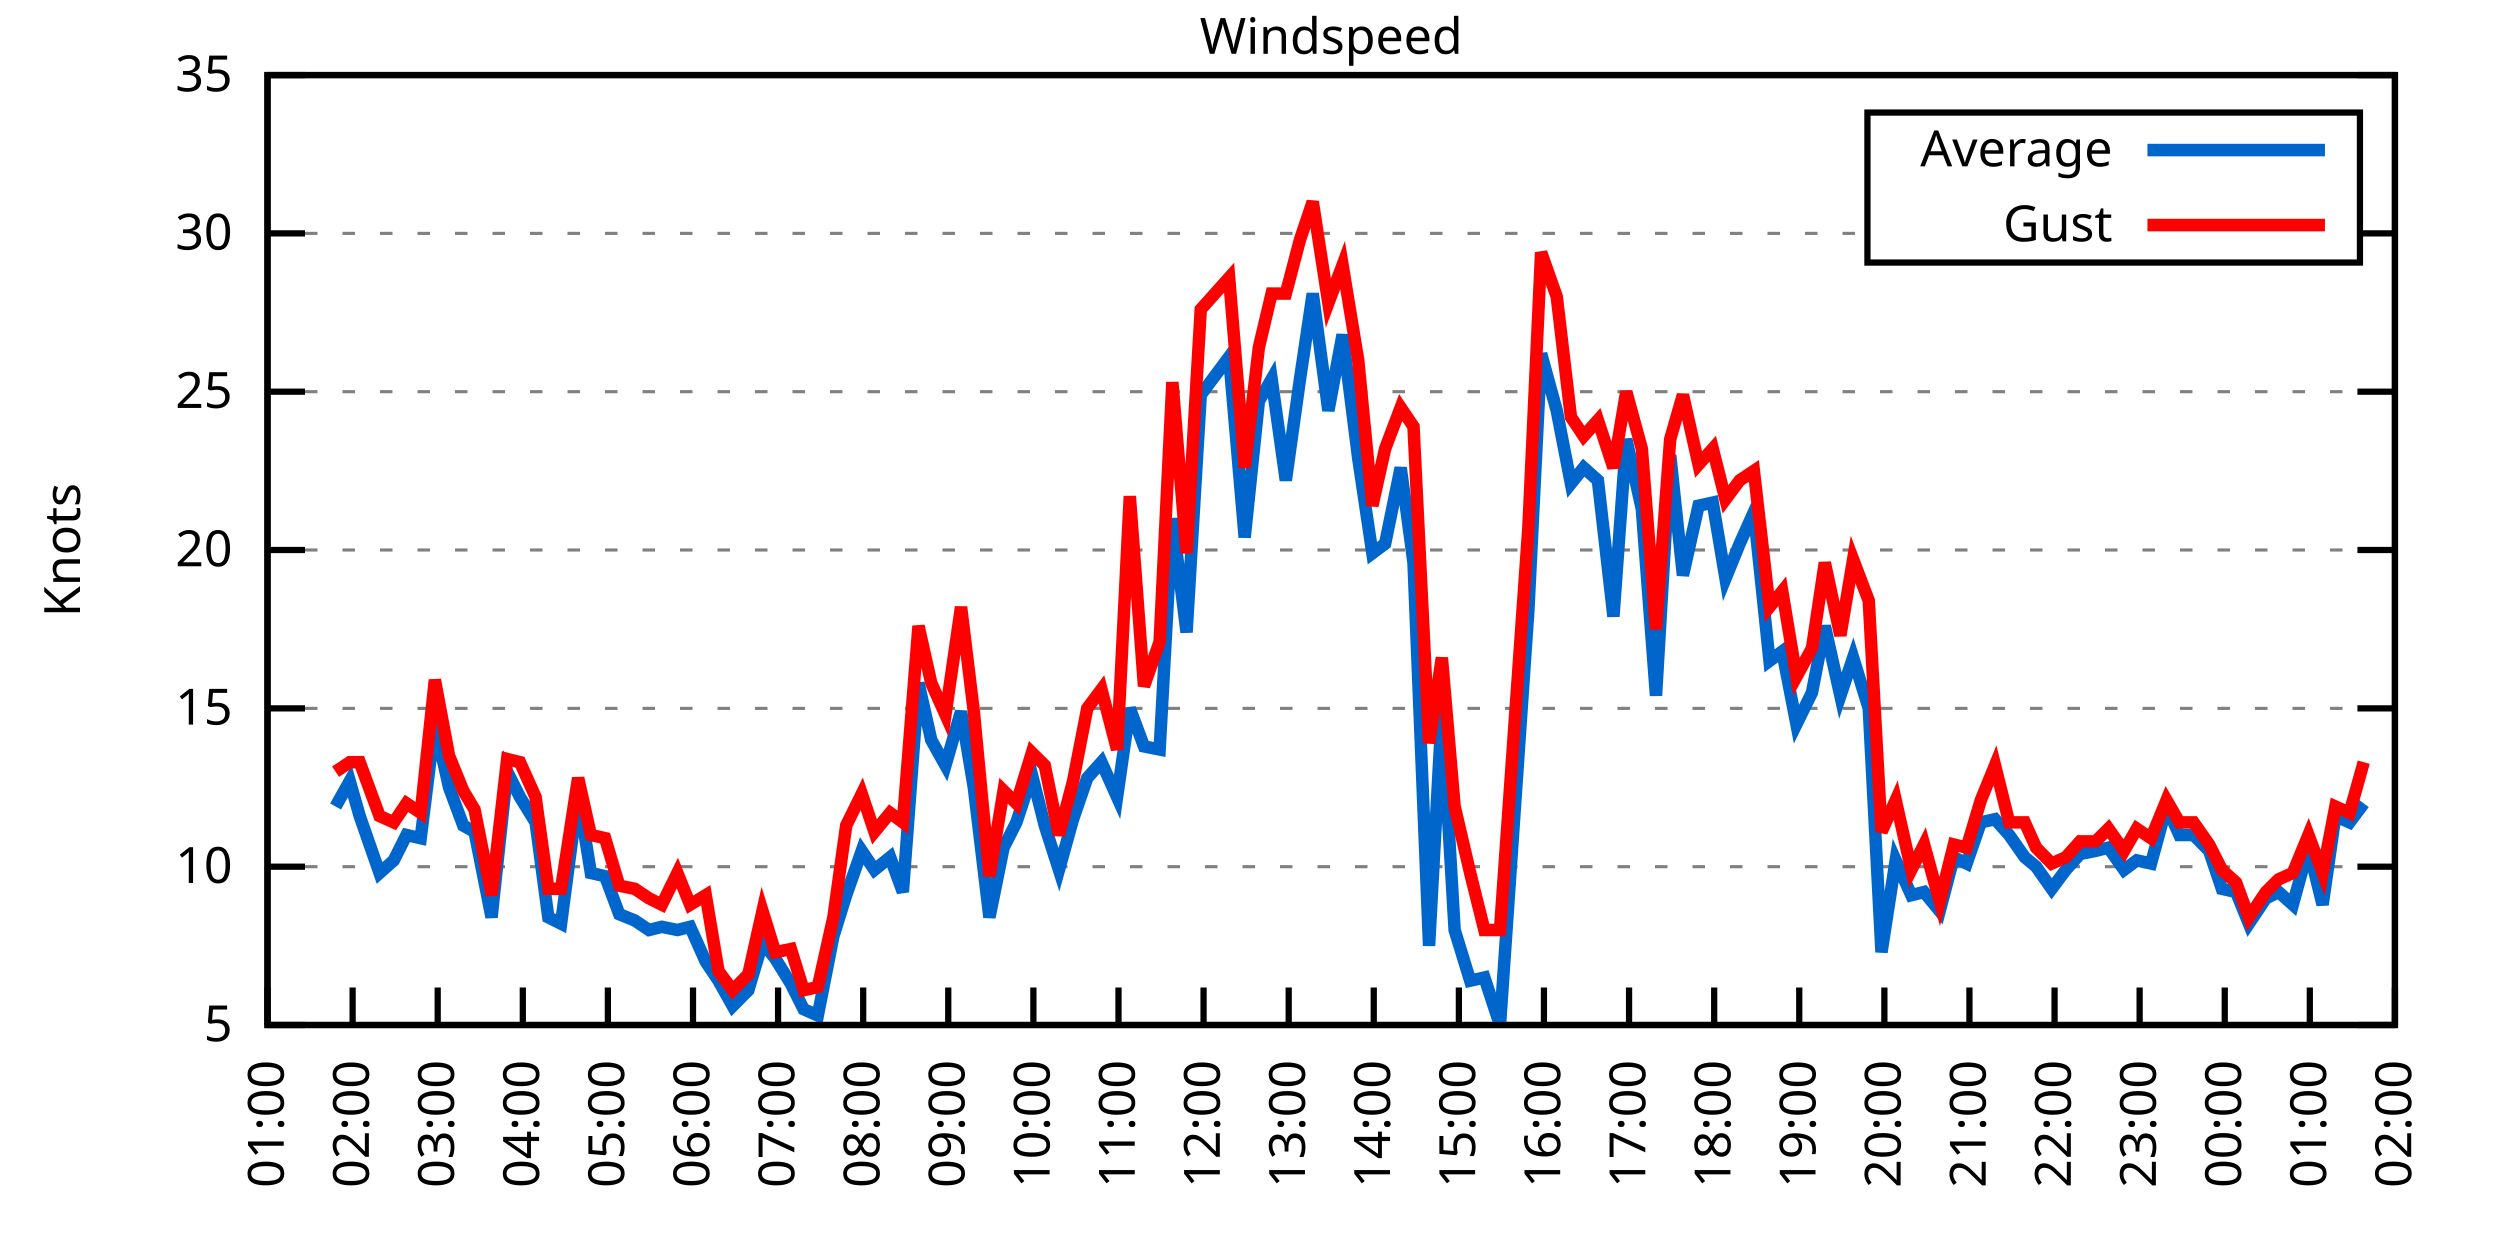
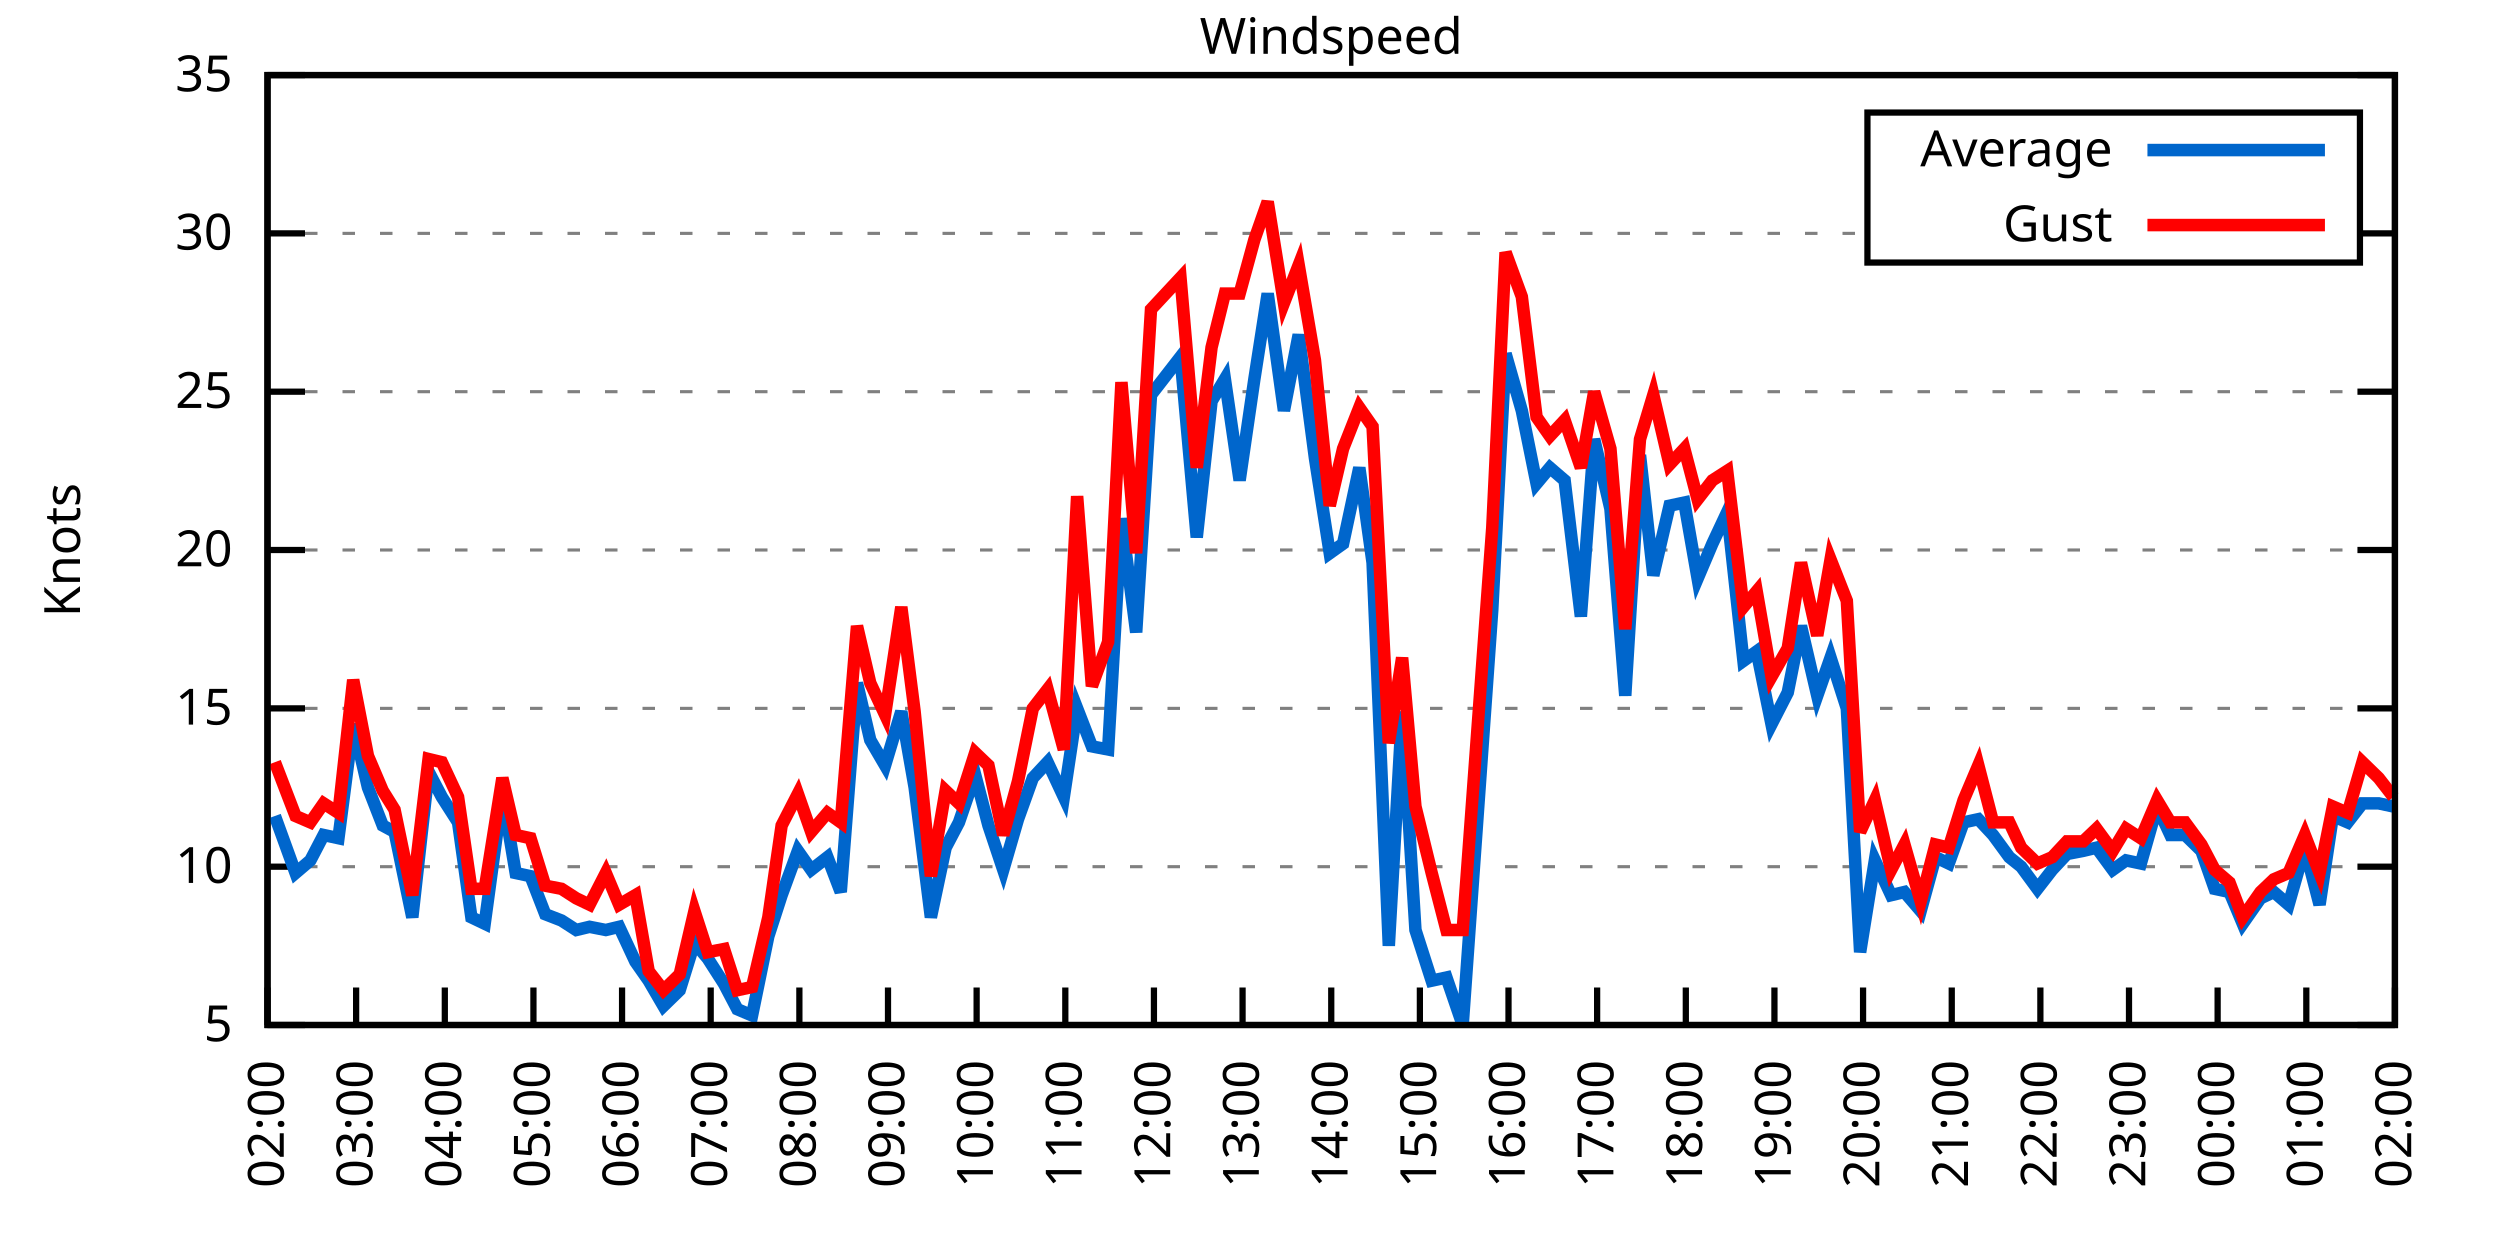
<svg xmlns="http://www.w3.org/2000/svg" xmlns:xlink="http://www.w3.org/1999/xlink" width="400" height="200" viewBox="0 0 400 200">
  <g id="gnuplot_canvas">
    <rect x="0" y="0" width="400" height="200" fill="none" />
    <defs>
      <circle id="gpDot" r="0.5" stroke-width="0.5" stroke="currentColor" />
      <path id="gpPt0" stroke-width="0.333" stroke="currentColor" d="M-1,0 h2 M0,-1 v2" />
      <path id="gpPt1" stroke-width="0.333" stroke="currentColor" d="M-1,-1 L1,1 M1,-1 L-1,1" />
      <path id="gpPt2" stroke-width="0.333" stroke="currentColor" d="M-1,0 L1,0 M0,-1 L0,1 M-1,-1 L1,1 M-1,1 L1,-1" />
      <rect id="gpPt3" stroke-width="0.333" stroke="currentColor" x="-1" y="-1" width="2" height="2" />
      <rect id="gpPt4" stroke-width="0.333" stroke="currentColor" fill="currentColor" x="-1" y="-1" width="2" height="2" />
      <circle id="gpPt5" stroke-width="0.333" stroke="currentColor" cx="0" cy="0" r="1" />
      <use xlink:href="#gpPt5" id="gpPt6" fill="currentColor" stroke="none" />
      <path id="gpPt7" stroke-width="0.333" stroke="currentColor" d="M0,-1.33 L-1.33,0.67 L1.33,0.67 z" />
      <use xlink:href="#gpPt7" id="gpPt8" fill="currentColor" stroke="none" />
      <use xlink:href="#gpPt7" id="gpPt9" stroke="currentColor" transform="rotate(180)" />
      <use xlink:href="#gpPt9" id="gpPt10" fill="currentColor" stroke="none" />
      <use xlink:href="#gpPt3" id="gpPt11" stroke="currentColor" transform="rotate(45)" />
      <use xlink:href="#gpPt11" id="gpPt12" fill="currentColor" stroke="none" />
      <path id="gpPt13" stroke-width="0.333" stroke="currentColor" d="M0,1.330 L1.265,0.411 L0.782,-1.067 L-0.782,-1.076 L-1.265,0.411 z" />
      <use xlink:href="#gpPt13" id="gpPt14" fill="currentColor" stroke="none" />
      <filter id="textbox" filterUnits="objectBoundingBox" x="0" y="0" height="1" width="1">
        <feFlood flood-color="white" flood-opacity="1" result="bgnd" />
        <feComposite in="SourceGraphic" in2="bgnd" operator="atop" />
      </filter>
      <filter id="greybox" filterUnits="objectBoundingBox" x="0" y="0" height="1" width="1">
        <feFlood flood-color="lightgrey" flood-opacity="1" result="grey" />
        <feComposite in="SourceGraphic" in2="grey" operator="atop" />
      </filter>
    </defs>
    <g fill="none" color="white" stroke="currentColor" stroke-width="1.00" stroke-linecap="butt" stroke-linejoin="miter">
</g>
    <g fill="none" color="black" stroke="currentColor" stroke-width="1.00" stroke-linecap="butt" stroke-linejoin="miter">
      <g stroke="none" shape-rendering="crispEdges">
        <polygon fill="rgb(255, 255, 255)" points="42.80,164.00 383.18,164.00 383.18,12.02 42.80,12.02 " />
      </g>
    </g>
    <g fill="none" color="black" stroke="currentColor" stroke-width="1.00" stroke-linecap="butt" stroke-linejoin="miter">
</g>
    <g fill="none" color="black" stroke="black" stroke-width="0.50" stroke-linecap="butt" stroke-linejoin="miter">
</g>
    <g fill="none" color="gray" stroke="currentColor" stroke-width="0.50" stroke-linecap="butt" stroke-linejoin="miter">
      <path stroke="gray" stroke-dasharray="2,4" class="gridline" d="M42.80,164.00 L383.19,164.00  " />
    </g>
    <g fill="none" color="gray" stroke="gray" stroke-width="1.00" stroke-linecap="butt" stroke-linejoin="miter">
</g>
    <g fill="none" color="black" stroke="currentColor" stroke-width="1.00" stroke-linecap="butt" stroke-linejoin="miter">
      <path stroke="black" d="M42.80,164.00 L48.80,164.00 M383.19,164.00 L377.19,164.00  " />
      <g transform="translate(37.20,166.60)" stroke="none" fill="black" font-family="Sans" font-size="8.00" text-anchor="end">
        <text>
          <tspan font-family="Sans"> 5</tspan>
        </text>
      </g>
    </g>
    <g fill="none" color="black" stroke="currentColor" stroke-width="1.00" stroke-linecap="butt" stroke-linejoin="miter">
</g>
    <g fill="none" color="black" stroke="black" stroke-width="0.50" stroke-linecap="butt" stroke-linejoin="miter">
</g>
    <g fill="none" color="gray" stroke="currentColor" stroke-width="0.50" stroke-linecap="butt" stroke-linejoin="miter">
      <path stroke="gray" stroke-dasharray="2,4" class="gridline" d="M42.80,138.67 L383.19,138.67  " />
    </g>
    <g fill="none" color="gray" stroke="gray" stroke-width="1.00" stroke-linecap="butt" stroke-linejoin="miter">
</g>
    <g fill="none" color="black" stroke="currentColor" stroke-width="1.00" stroke-linecap="butt" stroke-linejoin="miter">
      <path stroke="black" d="M42.80,138.67 L48.80,138.67 M383.19,138.67 L377.19,138.67  " />
      <g transform="translate(37.20,141.27)" stroke="none" fill="black" font-family="Sans" font-size="8.00" text-anchor="end">
        <text>
          <tspan font-family="Sans"> 10</tspan>
        </text>
      </g>
    </g>
    <g fill="none" color="black" stroke="currentColor" stroke-width="1.00" stroke-linecap="butt" stroke-linejoin="miter">
</g>
    <g fill="none" color="black" stroke="black" stroke-width="0.50" stroke-linecap="butt" stroke-linejoin="miter">
</g>
    <g fill="none" color="gray" stroke="currentColor" stroke-width="0.50" stroke-linecap="butt" stroke-linejoin="miter">
      <path stroke="gray" stroke-dasharray="2,4" class="gridline" d="M42.80,113.34 L383.19,113.34  " />
    </g>
    <g fill="none" color="gray" stroke="gray" stroke-width="1.00" stroke-linecap="butt" stroke-linejoin="miter">
</g>
    <g fill="none" color="black" stroke="currentColor" stroke-width="1.00" stroke-linecap="butt" stroke-linejoin="miter">
      <path stroke="black" d="M42.80,113.34 L48.80,113.34 M383.19,113.34 L377.19,113.34  " />
      <g transform="translate(37.20,115.94)" stroke="none" fill="black" font-family="Sans" font-size="8.00" text-anchor="end">
        <text>
          <tspan font-family="Sans"> 15</tspan>
        </text>
      </g>
    </g>
    <g fill="none" color="black" stroke="currentColor" stroke-width="1.00" stroke-linecap="butt" stroke-linejoin="miter">
</g>
    <g fill="none" color="black" stroke="black" stroke-width="0.50" stroke-linecap="butt" stroke-linejoin="miter">
</g>
    <g fill="none" color="gray" stroke="currentColor" stroke-width="0.50" stroke-linecap="butt" stroke-linejoin="miter">
      <path stroke="gray" stroke-dasharray="2,4" class="gridline" d="M42.80,88.00 L383.19,88.00  " />
    </g>
    <g fill="none" color="gray" stroke="gray" stroke-width="1.00" stroke-linecap="butt" stroke-linejoin="miter">
</g>
    <g fill="none" color="black" stroke="currentColor" stroke-width="1.00" stroke-linecap="butt" stroke-linejoin="miter">
      <path stroke="black" d="M42.80,88.00 L48.80,88.00 M383.19,88.00 L377.19,88.00  " />
      <g transform="translate(37.20,90.60)" stroke="none" fill="black" font-family="Sans" font-size="8.00" text-anchor="end">
        <text>
          <tspan font-family="Sans"> 20</tspan>
        </text>
      </g>
    </g>
    <g fill="none" color="black" stroke="currentColor" stroke-width="1.00" stroke-linecap="butt" stroke-linejoin="miter">
</g>
    <g fill="none" color="black" stroke="black" stroke-width="0.50" stroke-linecap="butt" stroke-linejoin="miter">
</g>
    <g fill="none" color="gray" stroke="currentColor" stroke-width="0.50" stroke-linecap="butt" stroke-linejoin="miter">
      <path stroke="gray" stroke-dasharray="2,4" class="gridline" d="M42.80,62.67 L383.19,62.67  " />
    </g>
    <g fill="none" color="gray" stroke="gray" stroke-width="1.00" stroke-linecap="butt" stroke-linejoin="miter">
</g>
    <g fill="none" color="black" stroke="currentColor" stroke-width="1.00" stroke-linecap="butt" stroke-linejoin="miter">
      <path stroke="black" d="M42.80,62.67 L48.80,62.67 M383.19,62.67 L377.19,62.67  " />
      <g transform="translate(37.20,65.27)" stroke="none" fill="black" font-family="Sans" font-size="8.00" text-anchor="end">
        <text>
          <tspan font-family="Sans"> 25</tspan>
        </text>
      </g>
    </g>
    <g fill="none" color="black" stroke="currentColor" stroke-width="1.00" stroke-linecap="butt" stroke-linejoin="miter">
</g>
    <g fill="none" color="black" stroke="black" stroke-width="0.50" stroke-linecap="butt" stroke-linejoin="miter">
</g>
    <g fill="none" color="gray" stroke="currentColor" stroke-width="0.50" stroke-linecap="butt" stroke-linejoin="miter">
      <path stroke="gray" stroke-dasharray="2,4" class="gridline" d="M42.80,37.34 L298.79,37.34 M377.59,37.34 L383.19,37.34  " />
    </g>
    <g fill="none" color="gray" stroke="gray" stroke-width="1.00" stroke-linecap="butt" stroke-linejoin="miter">
</g>
    <g fill="none" color="black" stroke="currentColor" stroke-width="1.00" stroke-linecap="butt" stroke-linejoin="miter">
      <path stroke="black" d="M42.80,37.34 L48.80,37.34 M383.19,37.34 L377.19,37.34  " />
      <g transform="translate(37.20,39.94)" stroke="none" fill="black" font-family="Sans" font-size="8.00" text-anchor="end">
        <text>
          <tspan font-family="Sans"> 30</tspan>
        </text>
      </g>
    </g>
    <g fill="none" color="black" stroke="currentColor" stroke-width="1.00" stroke-linecap="butt" stroke-linejoin="miter">
</g>
    <g fill="none" color="black" stroke="black" stroke-width="0.50" stroke-linecap="butt" stroke-linejoin="miter">
</g>
    <g fill="none" color="gray" stroke="currentColor" stroke-width="0.50" stroke-linecap="butt" stroke-linejoin="miter">
      <path stroke="gray" stroke-dasharray="2,4" class="gridline" d="M42.80,12.01 L383.19,12.01  " />
    </g>
    <g fill="none" color="gray" stroke="gray" stroke-width="1.00" stroke-linecap="butt" stroke-linejoin="miter">
</g>
    <g fill="none" color="black" stroke="currentColor" stroke-width="1.00" stroke-linecap="butt" stroke-linejoin="miter">
      <path stroke="black" d="M42.80,12.01 L48.80,12.01 M383.19,12.01 L377.19,12.01  " />
      <g transform="translate(37.20,14.61)" stroke="none" fill="black" font-family="Sans" font-size="8.00" text-anchor="end">
        <text>
          <tspan font-family="Sans"> 35</tspan>
        </text>
      </g>
    </g>
    <g fill="none" color="black" stroke="currentColor" stroke-width="1.00" stroke-linecap="butt" stroke-linejoin="miter">
      <path stroke="black" d="M42.80,164.00 L42.80,158.00  " />
      <g transform="translate(45.40,169.60) rotate(270.00)" stroke="none" fill="black" font-family="Sans" font-size="8.00" text-anchor="end">
        <text>
-           <tspan font-family="Sans">01:00</tspan>
-         </text>
-       </g>
-     </g>
-     <g fill="none" color="black" stroke="currentColor" stroke-width="1.00" stroke-linecap="butt" stroke-linejoin="miter">
-       <path stroke="black" d="M56.42,164.00 L56.42,158.00  " />
-       <g transform="translate(59.02,169.60) rotate(270.00)" stroke="none" fill="black" font-family="Sans" font-size="8.00" text-anchor="end">
-         <text>
          <tspan font-family="Sans">02:00</tspan>
        </text>
      </g>
    </g>
    <g fill="none" color="black" stroke="currentColor" stroke-width="1.00" stroke-linecap="butt" stroke-linejoin="miter">
-       <path stroke="black" d="M70.03,164.00 L70.03,158.00  " />
-       <g transform="translate(72.63,169.60) rotate(270.00)" stroke="none" fill="black" font-family="Sans" font-size="8.00" text-anchor="end">
+       <path stroke="black" d="M56.98,164.00 L56.98,158.00  " />
+       <g transform="translate(59.58,169.60) rotate(270.00)" stroke="none" fill="black" font-family="Sans" font-size="8.00" text-anchor="end">
        <text>
          <tspan font-family="Sans">03:00</tspan>
        </text>
      </g>
    </g>
    <g fill="none" color="black" stroke="currentColor" stroke-width="1.00" stroke-linecap="butt" stroke-linejoin="miter">
-       <path stroke="black" d="M83.65,164.00 L83.65,158.00  " />
-       <g transform="translate(86.25,169.60) rotate(270.00)" stroke="none" fill="black" font-family="Sans" font-size="8.00" text-anchor="end">
+       <path stroke="black" d="M71.17,164.00 L71.17,158.00  " />
+       <g transform="translate(73.77,169.60) rotate(270.00)" stroke="none" fill="black" font-family="Sans" font-size="8.00" text-anchor="end">
        <text>
          <tspan font-family="Sans">04:00</tspan>
        </text>
      </g>
    </g>
    <g fill="none" color="black" stroke="currentColor" stroke-width="1.00" stroke-linecap="butt" stroke-linejoin="miter">
-       <path stroke="black" d="M97.26,164.00 L97.26,158.00  " />
-       <g transform="translate(99.86,169.60) rotate(270.00)" stroke="none" fill="black" font-family="Sans" font-size="8.00" text-anchor="end">
+       <path stroke="black" d="M85.35,164.00 L85.35,158.00  " />
+       <g transform="translate(87.95,169.60) rotate(270.00)" stroke="none" fill="black" font-family="Sans" font-size="8.00" text-anchor="end">
        <text>
          <tspan font-family="Sans">05:00</tspan>
        </text>
      </g>
    </g>
    <g fill="none" color="black" stroke="currentColor" stroke-width="1.00" stroke-linecap="butt" stroke-linejoin="miter">
-       <path stroke="black" d="M110.88,164.00 L110.88,158.00  " />
-       <g transform="translate(113.48,169.60) rotate(270.00)" stroke="none" fill="black" font-family="Sans" font-size="8.00" text-anchor="end">
+       <path stroke="black" d="M99.53,164.00 L99.53,158.00  " />
+       <g transform="translate(102.13,169.60) rotate(270.00)" stroke="none" fill="black" font-family="Sans" font-size="8.00" text-anchor="end">
        <text>
          <tspan font-family="Sans">06:00</tspan>
        </text>
      </g>
    </g>
    <g fill="none" color="black" stroke="currentColor" stroke-width="1.00" stroke-linecap="butt" stroke-linejoin="miter">
-       <path stroke="black" d="M124.49,164.00 L124.49,158.00  " />
-       <g transform="translate(127.09,169.60) rotate(270.00)" stroke="none" fill="black" font-family="Sans" font-size="8.00" text-anchor="end">
+       <path stroke="black" d="M113.71,164.00 L113.71,158.00  " />
+       <g transform="translate(116.31,169.60) rotate(270.00)" stroke="none" fill="black" font-family="Sans" font-size="8.00" text-anchor="end">
        <text>
          <tspan font-family="Sans">07:00</tspan>
        </text>
      </g>
    </g>
    <g fill="none" color="black" stroke="currentColor" stroke-width="1.00" stroke-linecap="butt" stroke-linejoin="miter">
-       <path stroke="black" d="M138.11,164.00 L138.11,158.00  " />
-       <g transform="translate(140.71,169.60) rotate(270.00)" stroke="none" fill="black" font-family="Sans" font-size="8.00" text-anchor="end">
+       <path stroke="black" d="M127.90,164.00 L127.90,158.00  " />
+       <g transform="translate(130.50,169.60) rotate(270.00)" stroke="none" fill="black" font-family="Sans" font-size="8.00" text-anchor="end">
        <text>
          <tspan font-family="Sans">08:00</tspan>
        </text>
      </g>
    </g>
    <g fill="none" color="black" stroke="currentColor" stroke-width="1.00" stroke-linecap="butt" stroke-linejoin="miter">
-       <path stroke="black" d="M151.72,164.00 L151.72,158.00  " />
-       <g transform="translate(154.32,169.60) rotate(270.00)" stroke="none" fill="black" font-family="Sans" font-size="8.00" text-anchor="end">
+       <path stroke="black" d="M142.08,164.00 L142.08,158.00  " />
+       <g transform="translate(144.68,169.60) rotate(270.00)" stroke="none" fill="black" font-family="Sans" font-size="8.00" text-anchor="end">
        <text>
          <tspan font-family="Sans">09:00</tspan>
        </text>
      </g>
    </g>
    <g fill="none" color="black" stroke="currentColor" stroke-width="1.00" stroke-linecap="butt" stroke-linejoin="miter">
-       <path stroke="black" d="M165.34,164.00 L165.34,158.00  " />
-       <g transform="translate(167.94,169.60) rotate(270.00)" stroke="none" fill="black" font-family="Sans" font-size="8.00" text-anchor="end">
+       <path stroke="black" d="M156.26,164.00 L156.26,158.00  " />
+       <g transform="translate(158.86,169.60) rotate(270.00)" stroke="none" fill="black" font-family="Sans" font-size="8.00" text-anchor="end">
        <text>
          <tspan font-family="Sans">10:00</tspan>
        </text>
      </g>
    </g>
    <g fill="none" color="black" stroke="currentColor" stroke-width="1.00" stroke-linecap="butt" stroke-linejoin="miter">
-       <path stroke="black" d="M178.96,164.00 L178.96,158.00  " />
-       <g transform="translate(181.56,169.60) rotate(270.00)" stroke="none" fill="black" font-family="Sans" font-size="8.00" text-anchor="end">
+       <path stroke="black" d="M170.45,164.00 L170.45,158.00  " />
+       <g transform="translate(173.05,169.60) rotate(270.00)" stroke="none" fill="black" font-family="Sans" font-size="8.00" text-anchor="end">
        <text>
          <tspan font-family="Sans">11:00</tspan>
        </text>
      </g>
    </g>
    <g fill="none" color="black" stroke="currentColor" stroke-width="1.00" stroke-linecap="butt" stroke-linejoin="miter">
-       <path stroke="black" d="M192.57,164.00 L192.57,158.00  " />
-       <g transform="translate(195.17,169.60) rotate(270.00)" stroke="none" fill="black" font-family="Sans" font-size="8.00" text-anchor="end">
+       <path stroke="black" d="M184.63,164.00 L184.63,158.00  " />
+       <g transform="translate(187.23,169.60) rotate(270.00)" stroke="none" fill="black" font-family="Sans" font-size="8.00" text-anchor="end">
        <text>
          <tspan font-family="Sans">12:00</tspan>
        </text>
      </g>
    </g>
    <g fill="none" color="black" stroke="currentColor" stroke-width="1.00" stroke-linecap="butt" stroke-linejoin="miter">
-       <path stroke="black" d="M206.19,164.00 L206.19,158.00  " />
-       <g transform="translate(208.79,169.60) rotate(270.00)" stroke="none" fill="black" font-family="Sans" font-size="8.00" text-anchor="end">
+       <path stroke="black" d="M198.81,164.00 L198.81,158.00  " />
+       <g transform="translate(201.41,169.60) rotate(270.00)" stroke="none" fill="black" font-family="Sans" font-size="8.00" text-anchor="end">
        <text>
          <tspan font-family="Sans">13:00</tspan>
        </text>
      </g>
    </g>
    <g fill="none" color="black" stroke="currentColor" stroke-width="1.00" stroke-linecap="butt" stroke-linejoin="miter">
-       <path stroke="black" d="M219.80,164.00 L219.80,158.00  " />
-       <g transform="translate(222.40,169.60) rotate(270.00)" stroke="none" fill="black" font-family="Sans" font-size="8.00" text-anchor="end">
+       <path stroke="black" d="M213.00,164.00 L213.00,158.00  " />
+       <g transform="translate(215.60,169.60) rotate(270.00)" stroke="none" fill="black" font-family="Sans" font-size="8.00" text-anchor="end">
        <text>
          <tspan font-family="Sans">14:00</tspan>
        </text>
      </g>
    </g>
    <g fill="none" color="black" stroke="currentColor" stroke-width="1.00" stroke-linecap="butt" stroke-linejoin="miter">
-       <path stroke="black" d="M233.42,164.00 L233.42,158.00  " />
-       <g transform="translate(236.02,169.60) rotate(270.00)" stroke="none" fill="black" font-family="Sans" font-size="8.00" text-anchor="end">
+       <path stroke="black" d="M227.18,164.00 L227.18,158.00  " />
+       <g transform="translate(229.78,169.60) rotate(270.00)" stroke="none" fill="black" font-family="Sans" font-size="8.00" text-anchor="end">
        <text>
          <tspan font-family="Sans">15:00</tspan>
        </text>
      </g>
    </g>
    <g fill="none" color="black" stroke="currentColor" stroke-width="1.00" stroke-linecap="butt" stroke-linejoin="miter">
-       <path stroke="black" d="M247.03,164.00 L247.03,158.00  " />
-       <g transform="translate(249.63,169.60) rotate(270.00)" stroke="none" fill="black" font-family="Sans" font-size="8.00" text-anchor="end">
+       <path stroke="black" d="M241.36,164.00 L241.36,158.00  " />
+       <g transform="translate(243.96,169.60) rotate(270.00)" stroke="none" fill="black" font-family="Sans" font-size="8.00" text-anchor="end">
        <text>
          <tspan font-family="Sans">16:00</tspan>
        </text>
      </g>
    </g>
    <g fill="none" color="black" stroke="currentColor" stroke-width="1.00" stroke-linecap="butt" stroke-linejoin="miter">
-       <path stroke="black" d="M260.65,164.00 L260.65,158.00  " />
-       <g transform="translate(263.25,169.60) rotate(270.00)" stroke="none" fill="black" font-family="Sans" font-size="8.00" text-anchor="end">
+       <path stroke="black" d="M255.54,164.00 L255.54,158.00  " />
+       <g transform="translate(258.14,169.60) rotate(270.00)" stroke="none" fill="black" font-family="Sans" font-size="8.00" text-anchor="end">
        <text>
          <tspan font-family="Sans">17:00</tspan>
        </text>
      </g>
    </g>
    <g fill="none" color="black" stroke="currentColor" stroke-width="1.00" stroke-linecap="butt" stroke-linejoin="miter">
-       <path stroke="black" d="M274.27,164.00 L274.27,158.00  " />
-       <g transform="translate(276.87,169.60) rotate(270.00)" stroke="none" fill="black" font-family="Sans" font-size="8.00" text-anchor="end">
+       <path stroke="black" d="M269.73,164.00 L269.73,158.00  " />
+       <g transform="translate(272.33,169.60) rotate(270.00)" stroke="none" fill="black" font-family="Sans" font-size="8.00" text-anchor="end">
        <text>
          <tspan font-family="Sans">18:00</tspan>
        </text>
      </g>
    </g>
    <g fill="none" color="black" stroke="currentColor" stroke-width="1.00" stroke-linecap="butt" stroke-linejoin="miter">
-       <path stroke="black" d="M287.88,164.00 L287.88,158.00  " />
-       <g transform="translate(290.48,169.60) rotate(270.00)" stroke="none" fill="black" font-family="Sans" font-size="8.00" text-anchor="end">
+       <path stroke="black" d="M283.91,164.00 L283.91,158.00  " />
+       <g transform="translate(286.51,169.60) rotate(270.00)" stroke="none" fill="black" font-family="Sans" font-size="8.00" text-anchor="end">
        <text>
          <tspan font-family="Sans">19:00</tspan>
        </text>
      </g>
    </g>
    <g fill="none" color="black" stroke="currentColor" stroke-width="1.00" stroke-linecap="butt" stroke-linejoin="miter">
-       <path stroke="black" d="M301.50,164.00 L301.50,158.00  " />
-       <g transform="translate(304.10,169.60) rotate(270.00)" stroke="none" fill="black" font-family="Sans" font-size="8.00" text-anchor="end">
+       <path stroke="black" d="M298.09,164.00 L298.09,158.00  " />
+       <g transform="translate(300.69,169.60) rotate(270.00)" stroke="none" fill="black" font-family="Sans" font-size="8.00" text-anchor="end">
        <text>
          <tspan font-family="Sans">20:00</tspan>
        </text>
      </g>
    </g>
    <g fill="none" color="black" stroke="currentColor" stroke-width="1.00" stroke-linecap="butt" stroke-linejoin="miter">
-       <path stroke="black" d="M315.11,164.00 L315.11,158.00  " />
-       <g transform="translate(317.71,169.60) rotate(270.00)" stroke="none" fill="black" font-family="Sans" font-size="8.00" text-anchor="end">
+       <path stroke="black" d="M312.28,164.00 L312.28,158.00  " />
+       <g transform="translate(314.88,169.60) rotate(270.00)" stroke="none" fill="black" font-family="Sans" font-size="8.00" text-anchor="end">
        <text>
          <tspan font-family="Sans">21:00</tspan>
        </text>
      </g>
    </g>
    <g fill="none" color="black" stroke="currentColor" stroke-width="1.00" stroke-linecap="butt" stroke-linejoin="miter">
-       <path stroke="black" d="M328.73,164.00 L328.73,158.00  " />
-       <g transform="translate(331.33,169.60) rotate(270.00)" stroke="none" fill="black" font-family="Sans" font-size="8.00" text-anchor="end">
+       <path stroke="black" d="M326.46,164.00 L326.46,158.00  " />
+       <g transform="translate(329.06,169.60) rotate(270.00)" stroke="none" fill="black" font-family="Sans" font-size="8.00" text-anchor="end">
        <text>
          <tspan font-family="Sans">22:00</tspan>
        </text>
      </g>
    </g>
    <g fill="none" color="black" stroke="currentColor" stroke-width="1.00" stroke-linecap="butt" stroke-linejoin="miter">
-       <path stroke="black" d="M342.34,164.00 L342.34,158.00  " />
-       <g transform="translate(344.94,169.60) rotate(270.00)" stroke="none" fill="black" font-family="Sans" font-size="8.00" text-anchor="end">
+       <path stroke="black" d="M340.64,164.00 L340.64,158.00  " />
+       <g transform="translate(343.24,169.60) rotate(270.00)" stroke="none" fill="black" font-family="Sans" font-size="8.00" text-anchor="end">
        <text>
          <tspan font-family="Sans">23:00</tspan>
        </text>
      </g>
    </g>
    <g fill="none" color="black" stroke="currentColor" stroke-width="1.00" stroke-linecap="butt" stroke-linejoin="miter">
-       <path stroke="black" d="M355.96,164.00 L355.96,158.00  " />
-       <g transform="translate(358.56,169.60) rotate(270.00)" stroke="none" fill="black" font-family="Sans" font-size="8.00" text-anchor="end">
+       <path stroke="black" d="M354.82,164.00 L354.82,158.00  " />
+       <g transform="translate(357.42,169.60) rotate(270.00)" stroke="none" fill="black" font-family="Sans" font-size="8.00" text-anchor="end">
        <text>
          <tspan font-family="Sans">00:00</tspan>
        </text>
      </g>
    </g>
    <g fill="none" color="black" stroke="currentColor" stroke-width="1.00" stroke-linecap="butt" stroke-linejoin="miter">
-       <path stroke="black" d="M369.57,164.00 L369.57,158.00  " />
-       <g transform="translate(372.17,169.60) rotate(270.00)" stroke="none" fill="black" font-family="Sans" font-size="8.00" text-anchor="end">
+       <path stroke="black" d="M369.01,164.00 L369.01,158.00  " />
+       <g transform="translate(371.61,169.60) rotate(270.00)" stroke="none" fill="black" font-family="Sans" font-size="8.00" text-anchor="end">
        <text>
          <tspan font-family="Sans">01:00</tspan>
        </text>
      </g>
    </g>
    <g fill="none" color="black" stroke="currentColor" stroke-width="1.00" stroke-linecap="butt" stroke-linejoin="miter">
      <path stroke="black" d="M383.19,164.00 L383.19,158.00  " />
      <g transform="translate(385.79,169.60) rotate(270.00)" stroke="none" fill="black" font-family="Sans" font-size="8.00" text-anchor="end">
        <text>
          <tspan font-family="Sans">02:00</tspan>
        </text>
      </g>
    </g>
    <g fill="none" color="black" stroke="currentColor" stroke-width="1.00" stroke-linecap="butt" stroke-linejoin="miter">
</g>
    <g fill="none" color="black" stroke="currentColor" stroke-width="1.00" stroke-linecap="butt" stroke-linejoin="miter">
      <path stroke="black" d="M42.80,12.01 L42.80,164.00 L383.19,164.00 L383.19,12.01 L42.80,12.01 Z  " />
    </g>
    <g fill="none" color="black" stroke="currentColor" stroke-width="1.00" stroke-linecap="butt" stroke-linejoin="miter">
</g>
    <g fill="none" color="black" stroke="currentColor" stroke-width="1.00" stroke-linecap="butt" stroke-linejoin="miter">
      <path stroke="black" d="M298.79,42.01 L298.79,18.01 L377.59,18.01 L377.59,42.01 L298.79,42.01 Z  " />
    </g>
    <g id="Windspeed_plot_1">
      <g fill="none" color="white" stroke="black" stroke-width="2.00" stroke-linecap="butt" stroke-linejoin="miter">
</g>
      <g fill="none" color="black" stroke="currentColor" stroke-width="2.00" stroke-linecap="butt" stroke-linejoin="miter">
        <g transform="translate(337.99,26.61)" stroke="none" fill="black" font-family="Sans" font-size="8.00" text-anchor="end">
          <text>
            <tspan font-family="Sans">Average</tspan>
          </text>
        </g>
      </g>
      <g fill="none" color="black" stroke="currentColor" stroke-width="2.00" stroke-linecap="butt" stroke-linejoin="miter">
-         <path stroke="rgb(  0, 102, 204)" d="M343.59,24.01 L371.99,24.01 M53.69,129.04 L55.96,124.99 L57.55,130.56 L60.73,139.68 L63.00,137.66 L65.04,133.60   L67.31,134.11 L69.58,115.87 L71.85,126.00 L74.12,132.08 L75.93,133.10 L78.65,146.77 L81.15,123.47 L83.19,127.52   L85.69,131.58 L87.73,146.77 L89.77,147.79 L92.50,127.02 L94.54,139.68 L96.81,140.19 L99.08,146.27 L101.57,147.28   L103.84,148.80 L105.89,148.29 L108.38,148.80 L110.42,148.29 L112.92,153.87 L114.96,156.91 L117.23,160.96 L119.73,158.43   L122.00,150.83 L124.04,153.36 L126.54,157.41 L128.58,161.47 L130.85,162.48 L133.34,149.81 L135.39,143.23 L137.88,136.14   L139.92,139.17 L142.42,137.15 L144.46,142.72 L146.96,109.28 L149.00,118.40 L151.27,122.46 L153.77,113.84 L155.81,126.00   L158.31,146.77 L160.57,135.63 L162.62,131.58 L165.11,123.98 L167.16,132.08 L169.43,139.17 L171.69,131.07 L173.96,124.48   L176.23,121.95 L178.73,127.52 L180.77,113.34 L183.04,119.42 L185.54,119.92 L187.58,82.94 L189.85,101.18 L192.12,63.18   L196.66,57.10 L199.15,85.98 L201.42,64.19 L203.46,60.65 L205.73,76.86 L208.00,60.65 L210.04,46.97 L212.54,65.71   L214.81,53.55 L217.31,73.31 L219.58,88.51 L221.62,86.99 L224.11,74.83 L226.16,90.03 L228.65,151.33 L230.70,113.84   L232.74,148.80 L235.23,156.91 L237.50,156.40 L240.00,164.00 L244.54,97.63 L246.58,56.59 L249.08,65.71 L251.35,77.37   L253.39,74.83 L255.66,76.86 L258.15,98.64 L260.20,70.27 L262.69,81.42 L264.96,111.31 L267.23,72.81 L269.27,92.06   L271.77,80.91 L274.04,80.41 L276.08,92.56 L278.35,86.99 L280.62,81.93 L283.12,105.74 L285.16,104.22 L287.43,115.87   L289.92,110.80 L291.97,100.16 L294.46,111.31 L296.50,105.23 L299.00,113.34 L301.04,152.35 L303.31,137.66 L305.81,143.23   L307.85,142.72 L310.35,145.76 L312.62,137.15 L314.66,138.16 L316.93,131.58 L319.20,131.07 L321.47,133.60 L323.96,137.15   L325.78,138.67 L328.27,142.21 L330.54,139.17 L332.81,136.64 L335.31,136.14 L337.35,135.63 L339.85,139.17 L341.89,137.66   L344.16,138.16 L346.65,129.04 L348.70,133.60 L350.97,133.60 L353.46,136.14 L355.50,142.21 L357.77,142.72 L359.82,147.79   L362.54,143.73 L364.58,142.72 L366.85,144.75 L369.35,135.63 L371.62,144.75 L373.66,130.56 L375.93,131.58 L378.20,128.54    " />
+         <path stroke="rgb(  0, 102, 204)" d="M343.59,24.01 L371.99,24.01 M43.98,130.56 L47.29,139.68 L49.66,137.66 L51.78,133.60 L54.15,134.11 L56.51,115.87   L58.87,126.00 L61.24,132.08 L63.13,133.10 L65.97,146.77 L68.57,123.47 L70.69,127.52 L73.29,131.58 L75.42,146.77   L77.55,147.79 L80.38,127.02 L82.51,139.68 L84.88,140.19 L87.24,146.27 L89.84,147.28 L92.20,148.80 L94.33,148.29   L96.93,148.80 L99.06,148.29 L101.66,153.87 L103.79,156.91 L106.15,160.96 L108.75,158.43 L111.11,150.83 L113.24,153.36   L115.84,157.41 L117.97,161.47 L120.33,162.48 L122.93,149.81 L125.06,143.23 L127.66,136.14 L129.79,139.17 L132.39,137.15   L134.52,142.72 L137.12,109.28 L139.24,118.40 L141.61,122.46 L144.21,113.84 L146.34,126.00 L148.94,146.77 L151.30,135.63   L153.43,131.58 L156.03,123.98 L158.15,132.08 L160.52,139.17 L162.88,131.07 L165.25,124.48 L167.61,121.95 L170.21,127.52   L172.34,113.34 L174.70,119.42 L177.30,119.92 L179.43,82.94 L181.79,101.18 L184.16,63.18 L188.88,57.10 L191.48,85.98   L193.85,64.19 L195.98,60.65 L198.34,76.86 L200.70,60.65 L202.83,46.97 L205.43,65.71 L207.79,53.55 L210.39,73.31   L212.76,88.51 L214.89,86.99 L217.49,74.83 L219.61,90.03 L222.21,151.33 L224.34,113.84 L226.47,148.80 L229.07,156.91   L231.43,156.40 L234.03,164.00 L238.76,97.63 L240.89,56.59 L243.49,65.71 L245.85,77.37 L247.98,74.83 L250.34,76.86   L252.94,98.64 L255.07,70.27 L257.67,81.42 L260.04,111.31 L262.40,72.81 L264.53,92.06 L267.13,80.91 L269.49,80.41   L271.62,92.56 L273.98,86.99 L276.35,81.93 L278.95,105.74 L281.07,104.22 L283.44,115.87 L286.04,110.80 L288.16,100.16   L290.76,111.31 L292.89,105.23 L295.49,113.34 L297.62,152.35 L299.98,137.66 L302.58,143.23 L304.71,142.72 L307.31,145.76   L309.68,137.15 L311.80,138.16 L314.17,131.58 L316.53,131.07 L318.89,133.60 L321.49,137.15 L323.39,138.67 L325.99,142.21   L328.35,139.17 L330.71,136.64 L333.31,136.14 L335.44,135.63 L338.04,139.17 L340.17,137.66 L342.53,138.16 L345.13,129.04   L347.26,133.60 L349.62,133.60 L352.22,136.14 L354.35,142.21 L356.72,142.72 L358.84,147.79 L361.68,143.73 L363.81,142.72   L366.17,144.75 L368.77,135.63 L371.13,144.75 L373.26,130.56 L375.63,131.58 L377.99,128.54 L380.59,128.54 L382.95,129.04    " />
      </g>
    </g>
    <g id="Windspeed_plot_2">
      <g fill="none" color="black" stroke="currentColor" stroke-width="2.00" stroke-linecap="butt" stroke-linejoin="miter">
        <g transform="translate(337.99,38.61)" stroke="none" fill="black" font-family="Sans" font-size="8.00" text-anchor="end">
          <text>
            <tspan font-family="Sans">Gust</tspan>
          </text>
        </g>
      </g>
      <g fill="none" color="black" stroke="currentColor" stroke-width="2.00" stroke-linecap="butt" stroke-linejoin="miter">
-         <path stroke="rgb(255,   0,   0)" d="M343.59,36.01 L371.99,36.01 M53.69,123.47 L55.96,121.95 L57.55,121.95 L60.73,130.56 L63.00,131.58 L65.04,128.54   L67.31,130.06 L69.58,108.78 L71.85,120.94 L74.12,126.51 L75.93,129.55 L78.65,143.23 L81.15,121.44 L83.19,121.95   L85.69,127.52 L87.73,142.21 L89.77,142.21 L92.50,124.48 L94.54,133.60 L96.81,134.11 L99.08,141.71 L101.57,142.21   L103.84,143.73 L105.89,144.75 L108.38,139.68 L110.42,144.75 L112.92,143.23 L114.96,155.39 L117.23,158.43 L119.73,155.89   L122.00,145.76 L124.04,152.35 L126.54,151.84 L128.58,158.43 L130.85,157.92 L133.34,146.77 L135.39,132.08 L137.88,127.02   L139.92,133.10 L142.42,130.06 L144.46,131.58 L146.96,100.16 L149.00,109.28 L151.27,114.35 L153.77,97.12 L155.81,113.84   L158.31,140.19 L160.57,126.51 L162.62,128.54 L165.11,120.43 L167.16,122.46 L169.43,133.60 L171.69,124.99 L173.96,113.34   L176.23,110.30 L178.73,119.92 L180.77,79.39 L183.04,109.79 L185.54,102.70 L187.58,61.15 L189.85,88.51 L192.12,49.50   L196.66,44.43 L199.15,74.83 L201.42,55.58 L203.46,46.97 L205.73,46.97 L208.00,38.35 L210.04,32.28 L212.54,48.49   L214.81,42.41 L217.31,57.61 L219.58,80.91 L221.62,71.79 L224.11,65.21 L226.16,68.25 L228.65,118.91 L230.70,105.23   L232.74,129.04 L235.23,139.68 L237.50,148.80 L240.00,148.80 L244.54,84.46 L246.58,40.38 L249.08,47.47 L251.35,66.73   L253.39,69.77 L255.66,67.23 L258.15,74.83 L260.20,62.67 L262.69,71.79 L264.96,100.67 L267.23,70.27 L269.27,63.18   L271.77,74.33 L274.04,71.79 L276.08,79.90 L278.35,76.86 L280.62,75.34 L283.12,97.12 L285.16,94.59 L287.43,108.27   L289.92,103.71 L291.97,90.03 L294.46,101.68 L296.50,89.52 L299.00,96.11 L301.04,133.10 L303.31,128.03 L305.81,139.17   L307.85,135.12 L310.35,144.24 L312.62,135.12 L314.66,135.63 L316.93,128.03 L319.20,122.46 L321.47,131.58 L323.96,131.58   L325.78,135.63 L328.27,138.16 L330.54,137.15 L332.81,134.62 L335.31,134.62 L337.35,132.59 L339.85,136.14 L341.89,132.59   L344.16,134.11 L346.65,128.03 L348.70,131.58 L350.97,131.58 L353.46,135.12 L355.50,139.17 L357.77,141.20 L359.82,146.77   L362.54,142.72 L364.58,140.69 L366.85,139.68 L369.35,133.60 L371.62,139.68 L373.66,129.04 L375.93,130.06 L378.20,121.95    " />
+         <path stroke="rgb(255,   0,   0)" d="M343.59,36.01 L371.99,36.01 M43.98,121.95 L47.29,130.56 L49.66,131.58 L51.78,128.54 L54.15,130.06 L56.51,108.78   L58.87,120.94 L61.24,126.51 L63.13,129.55 L65.97,143.23 L68.57,121.44 L70.69,121.95 L73.29,127.52 L75.42,142.21   L77.55,142.21 L80.38,124.48 L82.51,133.60 L84.88,134.11 L87.24,141.71 L89.84,142.21 L92.20,143.73 L94.33,144.75   L96.93,139.68 L99.06,144.75 L101.66,143.23 L103.79,155.39 L106.15,158.43 L108.75,155.89 L111.11,145.76 L113.24,152.35   L115.84,151.84 L117.97,158.43 L120.33,157.92 L122.93,146.77 L125.06,132.08 L127.66,127.02 L129.79,133.10 L132.39,130.06   L134.52,131.58 L137.12,100.16 L139.24,109.28 L141.61,114.35 L144.21,97.12 L146.34,113.84 L148.94,140.19 L151.30,126.51   L153.43,128.54 L156.03,120.43 L158.15,122.46 L160.52,133.60 L162.88,124.99 L165.25,113.34 L167.61,110.30 L170.21,119.92   L172.34,79.39 L174.70,109.79 L177.30,102.70 L179.43,61.15 L181.79,88.51 L184.16,49.50 L188.88,44.43 L191.48,74.83   L193.85,55.58 L195.98,46.97 L198.34,46.97 L200.70,38.35 L202.83,32.28 L205.43,48.49 L207.79,42.41 L210.39,57.61   L212.76,80.91 L214.89,71.79 L217.49,65.21 L219.61,68.25 L222.21,118.91 L224.34,105.23 L226.47,129.04 L229.07,139.68   L231.43,148.80 L234.03,148.80 L238.76,84.46 L240.89,40.38 L243.49,47.47 L245.85,66.73 L247.98,69.77 L250.34,67.23   L252.94,74.83 L255.07,62.67 L257.67,71.79 L260.04,100.67 L262.40,70.27 L264.53,63.18 L267.13,74.33 L269.49,71.79   L271.62,79.90 L273.98,76.86 L276.35,75.34 L278.95,97.12 L281.07,94.59 L283.44,108.27 L286.04,103.71 L288.16,90.03   L290.76,101.68 L292.89,89.52 L295.49,96.11 L297.62,133.10 L299.98,128.03 L302.58,139.17 L304.71,135.12 L307.31,144.24   L309.68,135.12 L311.80,135.63 L314.17,128.03 L316.53,122.46 L318.89,131.58 L321.49,131.58 L323.39,135.63 L325.99,138.16   L328.35,137.15 L330.71,134.62 L333.31,134.62 L335.44,132.59 L338.04,136.14 L340.17,132.59 L342.53,134.11 L345.13,128.03   L347.26,131.58 L349.62,131.58 L352.22,135.12 L354.35,139.17 L356.72,141.20 L358.84,146.77 L361.68,142.72 L363.81,140.69   L366.17,139.68 L368.77,133.60 L371.13,139.68 L373.26,129.04 L375.63,130.06 L377.99,121.95 L380.59,124.48 L382.95,127.52    " />
      </g>
    </g>
    <g fill="none" color="black" stroke="currentColor" stroke-width="2.00" stroke-linecap="butt" stroke-linejoin="miter">
</g>
    <g fill="none" color="black" stroke="black" stroke-width="1.00" stroke-linecap="butt" stroke-linejoin="miter">
</g>
    <g fill="none" color="black" stroke="currentColor" stroke-width="1.00" stroke-linecap="butt" stroke-linejoin="miter">
      <path stroke="black" d="M42.80,12.01 L42.80,164.00 L383.19,164.00 L383.19,12.01 L42.80,12.01 Z  " />
      <g transform="translate(12.80,88.01) rotate(270.00)" stroke="none" fill="black" font-family="Sans" font-size="8.00" text-anchor="middle">
        <text>
          <tspan font-family="Sans">Knots</tspan>
        </text>
      </g>
    </g>
    <g fill="none" color="black" stroke="currentColor" stroke-width="1.00" stroke-linecap="butt" stroke-linejoin="miter">
</g>
    <g fill="none" color="black" stroke="currentColor" stroke-width="1.00" stroke-linecap="butt" stroke-linejoin="miter">
      <g transform="translate(212.99,8.61)" stroke="none" fill="black" font-family="Sans" font-size="8.00" text-anchor="middle">
        <text>
          <tspan font-family="Sans">Windspeed</tspan>
        </text>
      </g>
    </g>
    <g fill="none" color="black" stroke="currentColor" stroke-width="1.00" stroke-linecap="butt" stroke-linejoin="miter">
</g>
  </g>
</svg>
